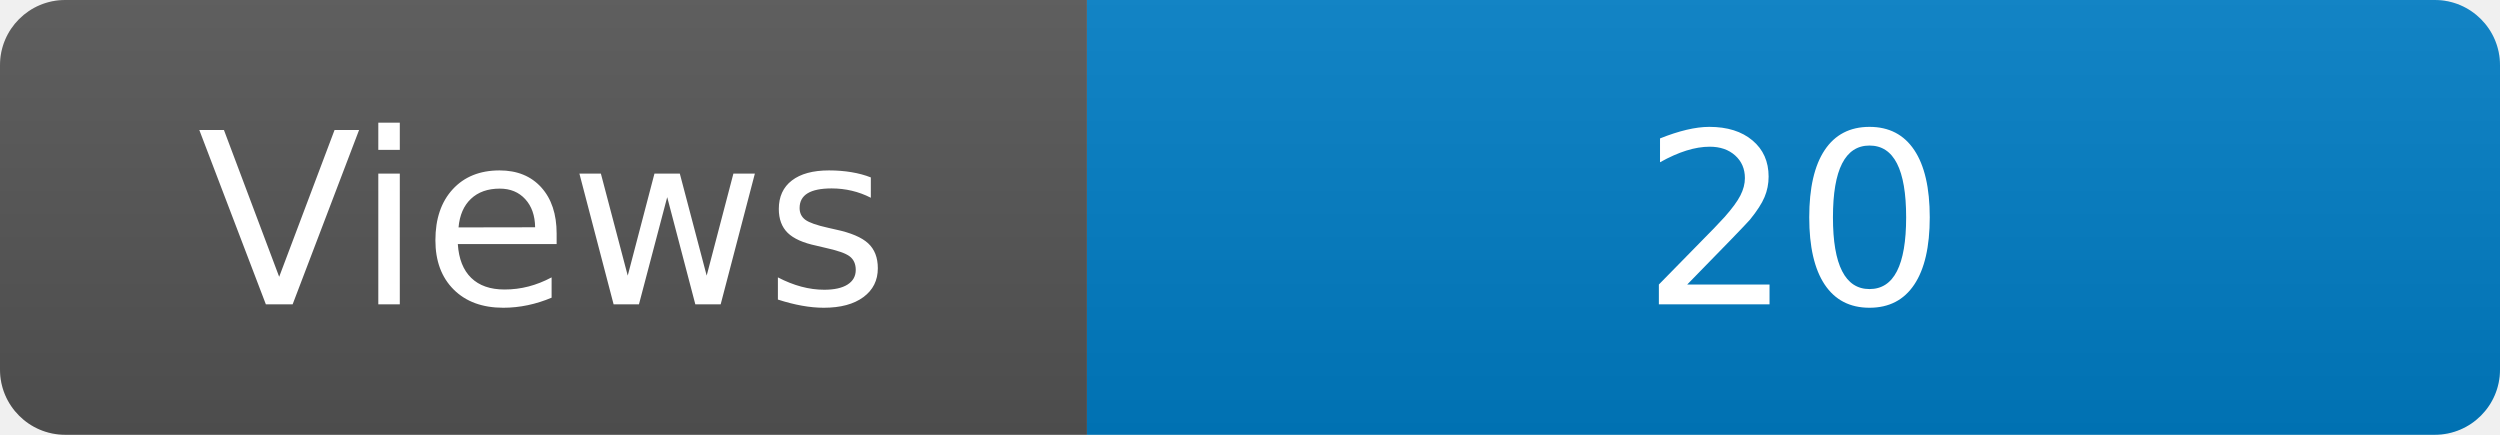
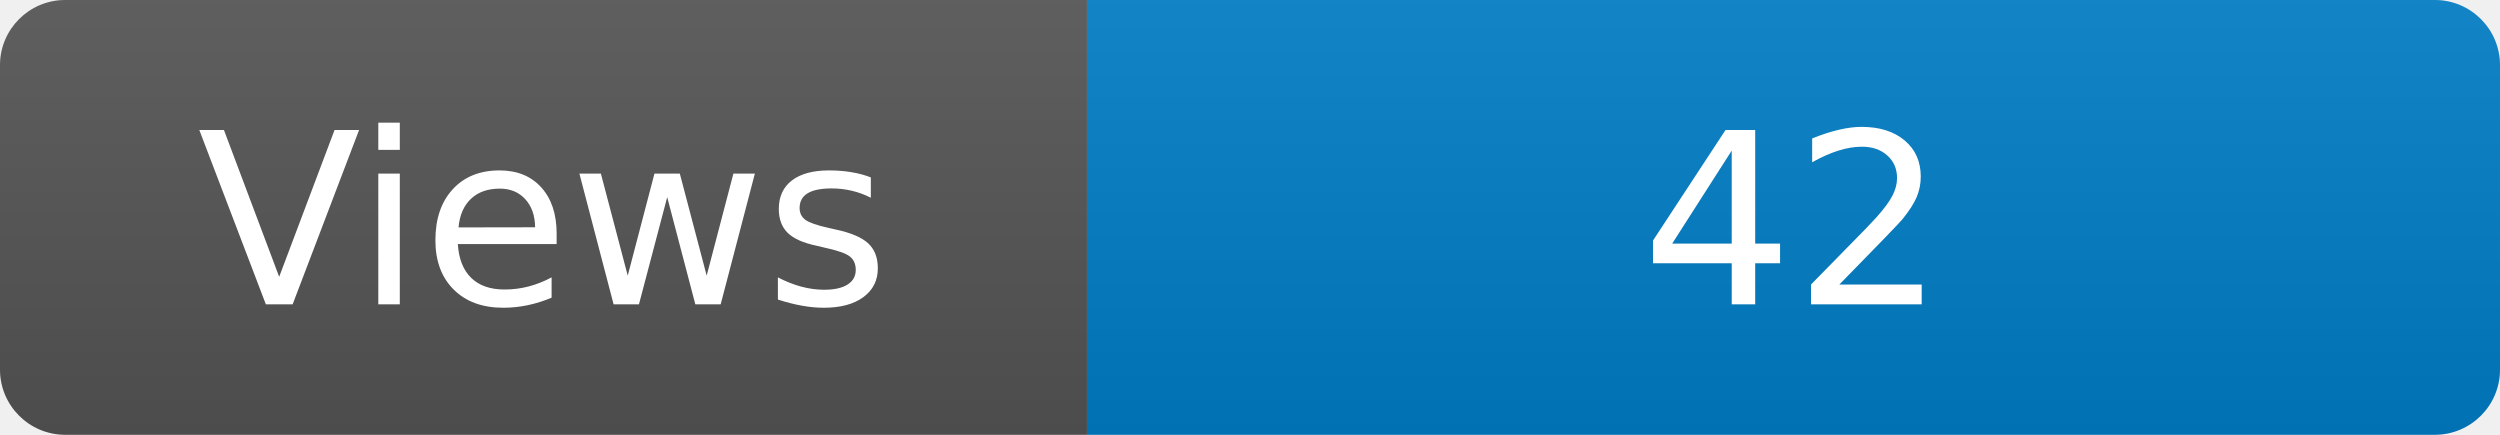
<svg xmlns="http://www.w3.org/2000/svg" width="115" height="20" role="img" aria-label="Maintained?: yes">
  <linearGradient id="s" x2="0" y2="100%">
    <stop offset="0" stop-color="#bbb" stop-opacity=".1" />
    <stop offset="1" stop-opacity=".1" />
  </linearGradient>
  <clipPath id="r">
    <rect width="115" height="20" rx="3" fill="#fff" />
  </clipPath>
  <g clip-path="url(#r)">
    <rect width="50" height="20" fill="#555" />
    <rect x="50" width="160" height="20" fill="#007ec6" />
    <rect width="115" height="20" fill="url(#s)" />
  </g>
  <g fill="#fff" text-anchor="middle" font-family="Verdana,Geneva,DejaVu Sans,sans-serif" font-size="110">
    <text x="250" y="140" transform="scale(.1)" fill="#fff">Views</text>
-     <text x="825" y="140" transform="scale(.1)" fill="#fff">20</text>
+     <text x="825" y="140" transform="scale(.1)" fill="#fff">42</text>
  </g>
</svg>
